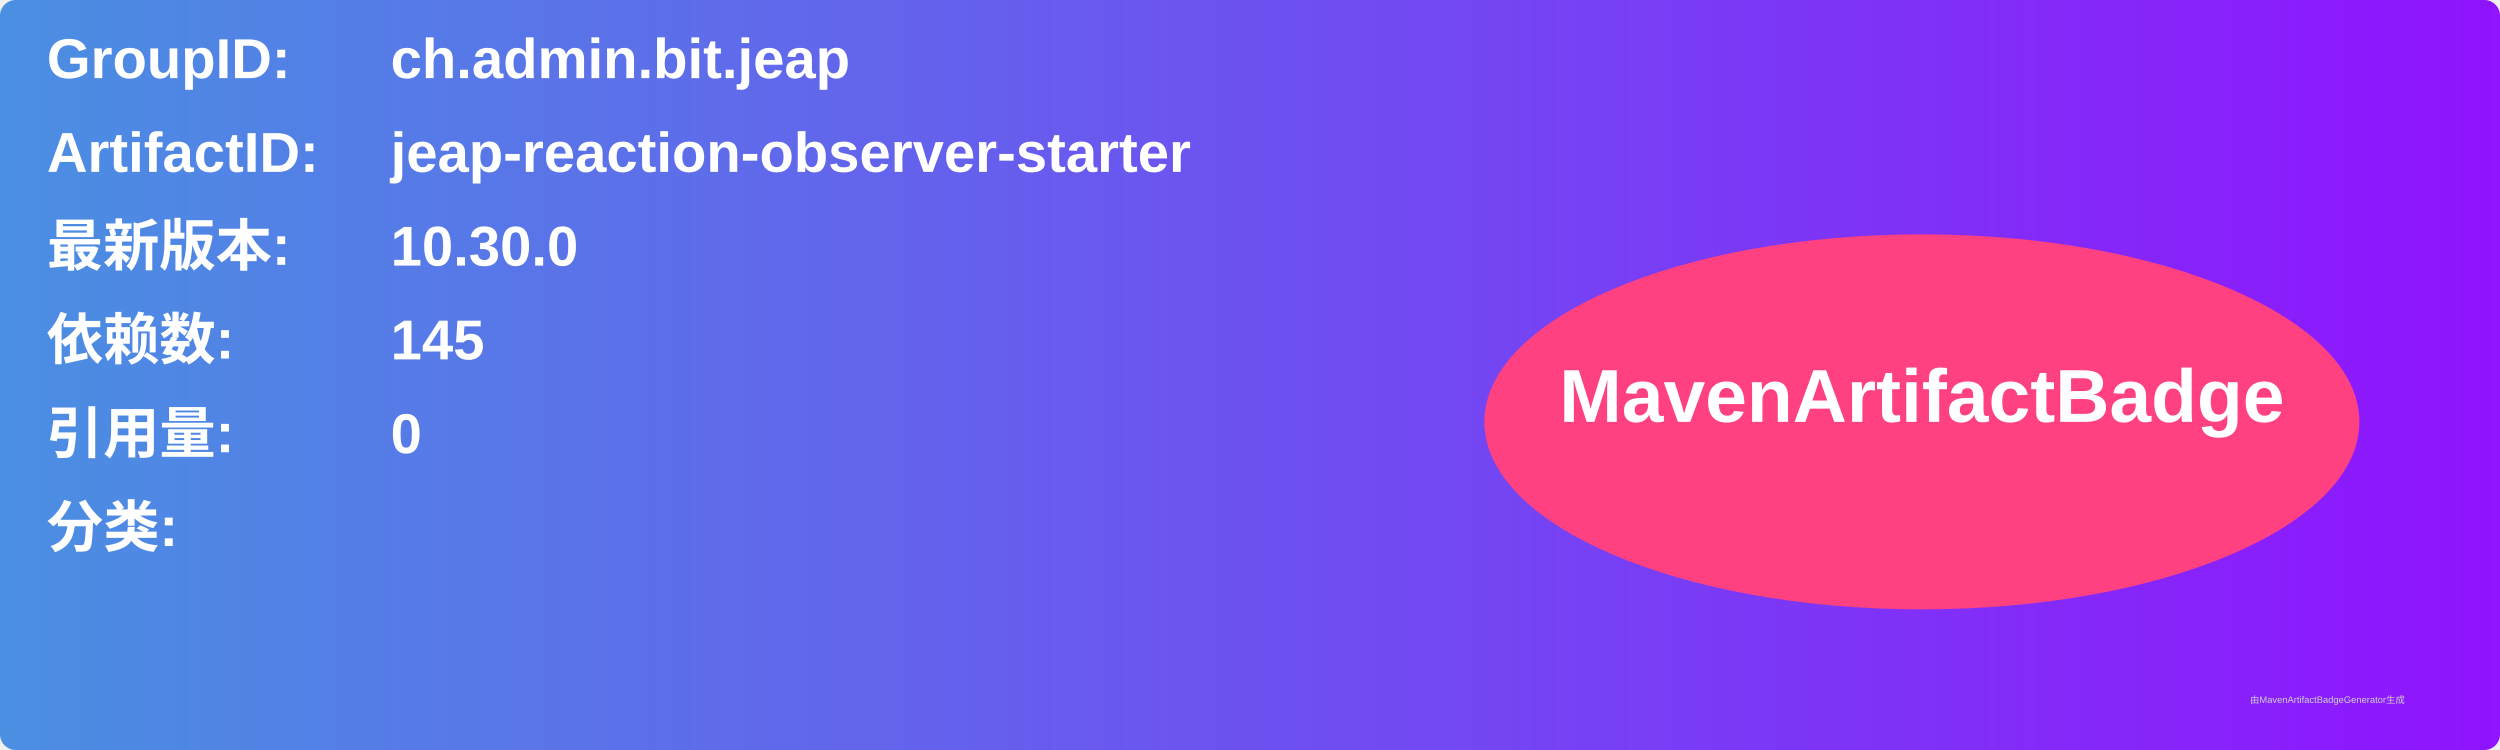
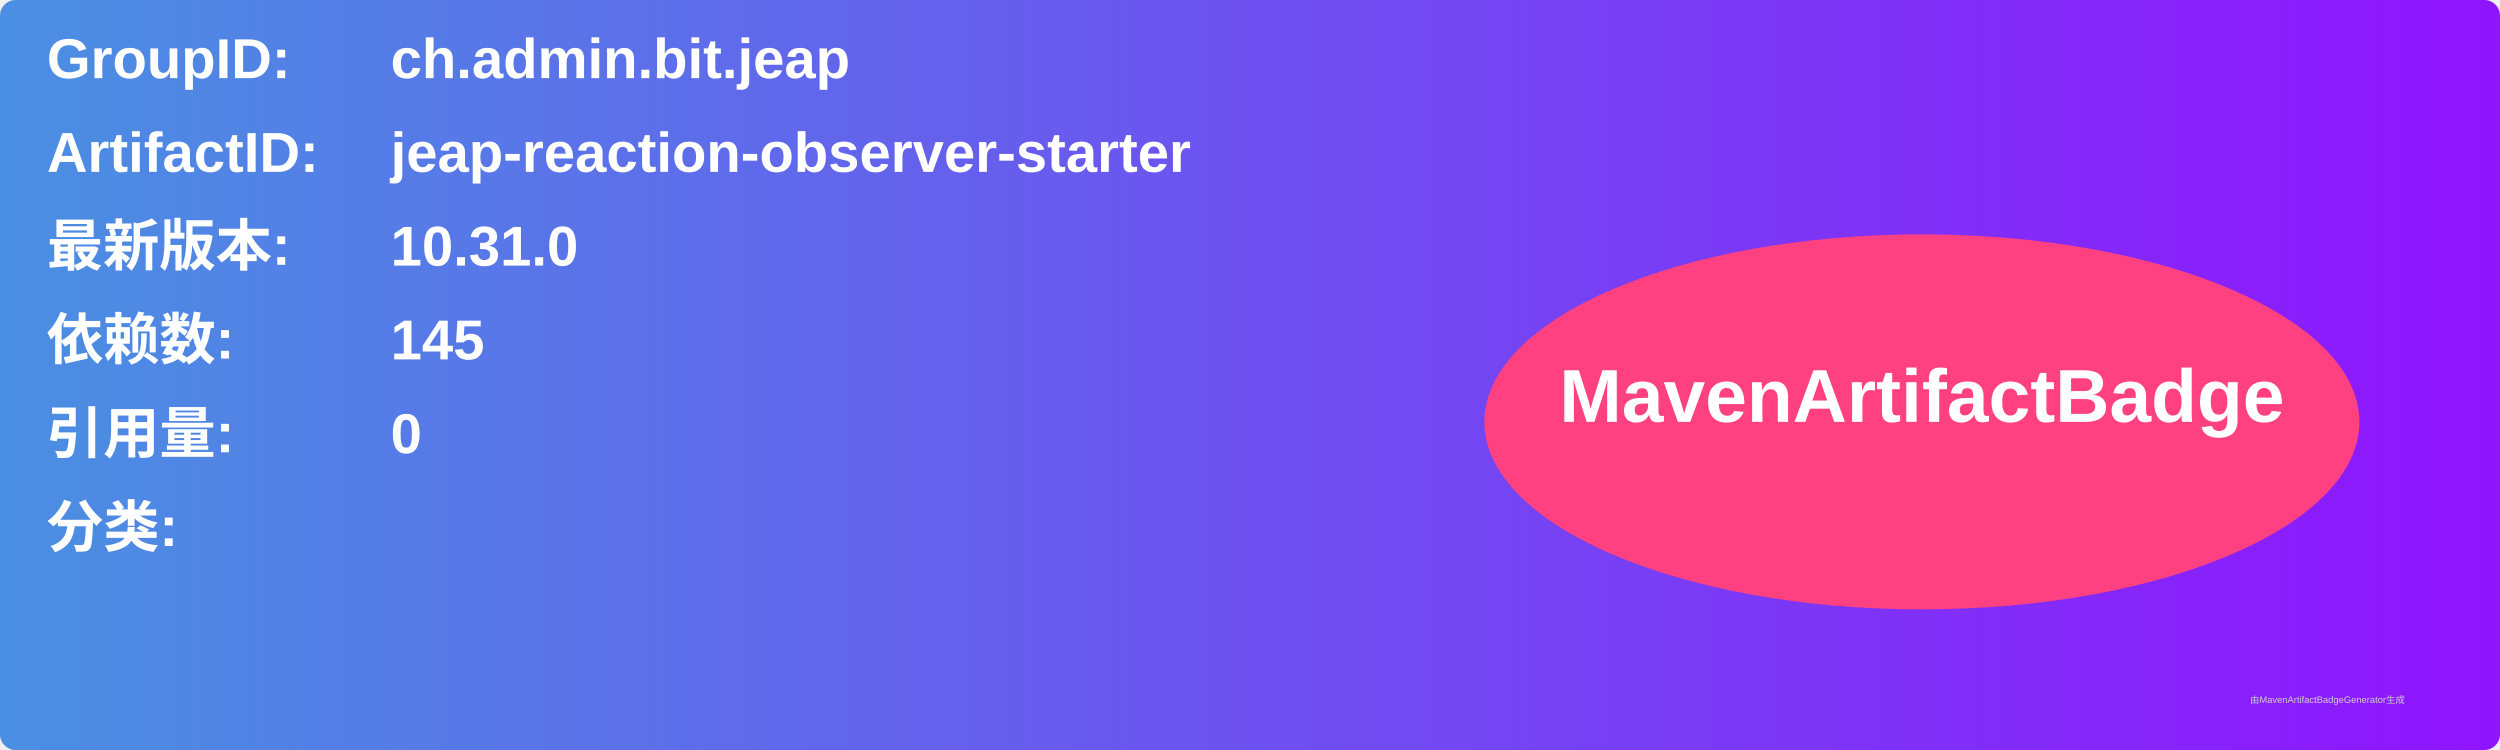
<svg xmlns="http://www.w3.org/2000/svg" width="800" height="240" viewBox="0 0 800 240">
  <linearGradient id="grad" x1="0%" y1="0%" x2="100%" y2="0%">
    <stop offset="0%" stop-color="#4a90e2" />
    <stop offset="100%" stop-color="#9013fe" />
  </linearGradient>
  <rect width="100%" height="100%" rx="5" ry="5" fill="url(#grad)" />
  <g transform="translate(15, 15)">
    <text x="0" y="10" font-family="Arial" font-size="18" fill="white" font-weight="bold" width="260">GroupID:</text>
    <text x="110" y="10" font-family="Arial" font-size="18" fill="white" font-weight="bold" width="460">ch.admin.bit.jeap</text>
    <text x="0" y="40" font-family="Arial" font-size="18" fill="white" font-weight="bold" width="260">ArtifactID:</text>
    <text x="110" y="40" font-family="Arial" font-size="18" fill="white" font-weight="bold" width="460">jeap-reaction-observer-starter</text>
    <text x="0" y="70" font-family="Arial" font-size="18" fill="white" font-weight="bold">最新版本:</text>
    <text x="110" y="70" font-family="Arial" font-size="18" fill="white" font-weight="bold">
-       <tspan font-weight="bold">10.30.0</tspan>
+       <tspan font-weight="bold">10.31.0</tspan>
    </text>
    <text x="0" y="100" font-family="Arial" font-size="18" fill="white" font-weight="bold">依赖数: </text>
    <text x="110" y="100" font-family="Arial" font-size="18" fill="white">
      <tspan font-weight="bold">145</tspan>
    </text>
    <text x="0" y="130" font-family="Arial" font-size="18" fill="white" font-weight="bold">引用量: </text>
    <text x="110" y="130" font-family="Arial" font-size="18" fill="white">
      <tspan font-weight="bold">0</tspan>
    </text>
    <text x="0" y="160" font-family="Arial" font-size="18" fill="white" font-weight="bold">分类:</text>
    <text x="10" y="190" font-family="Arial" font-size="10" fill="white">
      <tspan font-weight="bold" />
    </text>
    <ellipse cx="600" cy="120" rx="140" ry="60" fill="#ff4081" />
    <text x="600" y="120" text-anchor="middle" font-family="Arial" font-size="24" fill="white" font-weight="bold">MavenArtifactBadge</text>
  </g>
  <text x="720" y="225" font-family="Arial" font-size="3" fill="#d0d0d0">由MavenArtifactBadgeGenerator生成</text>
</svg>
